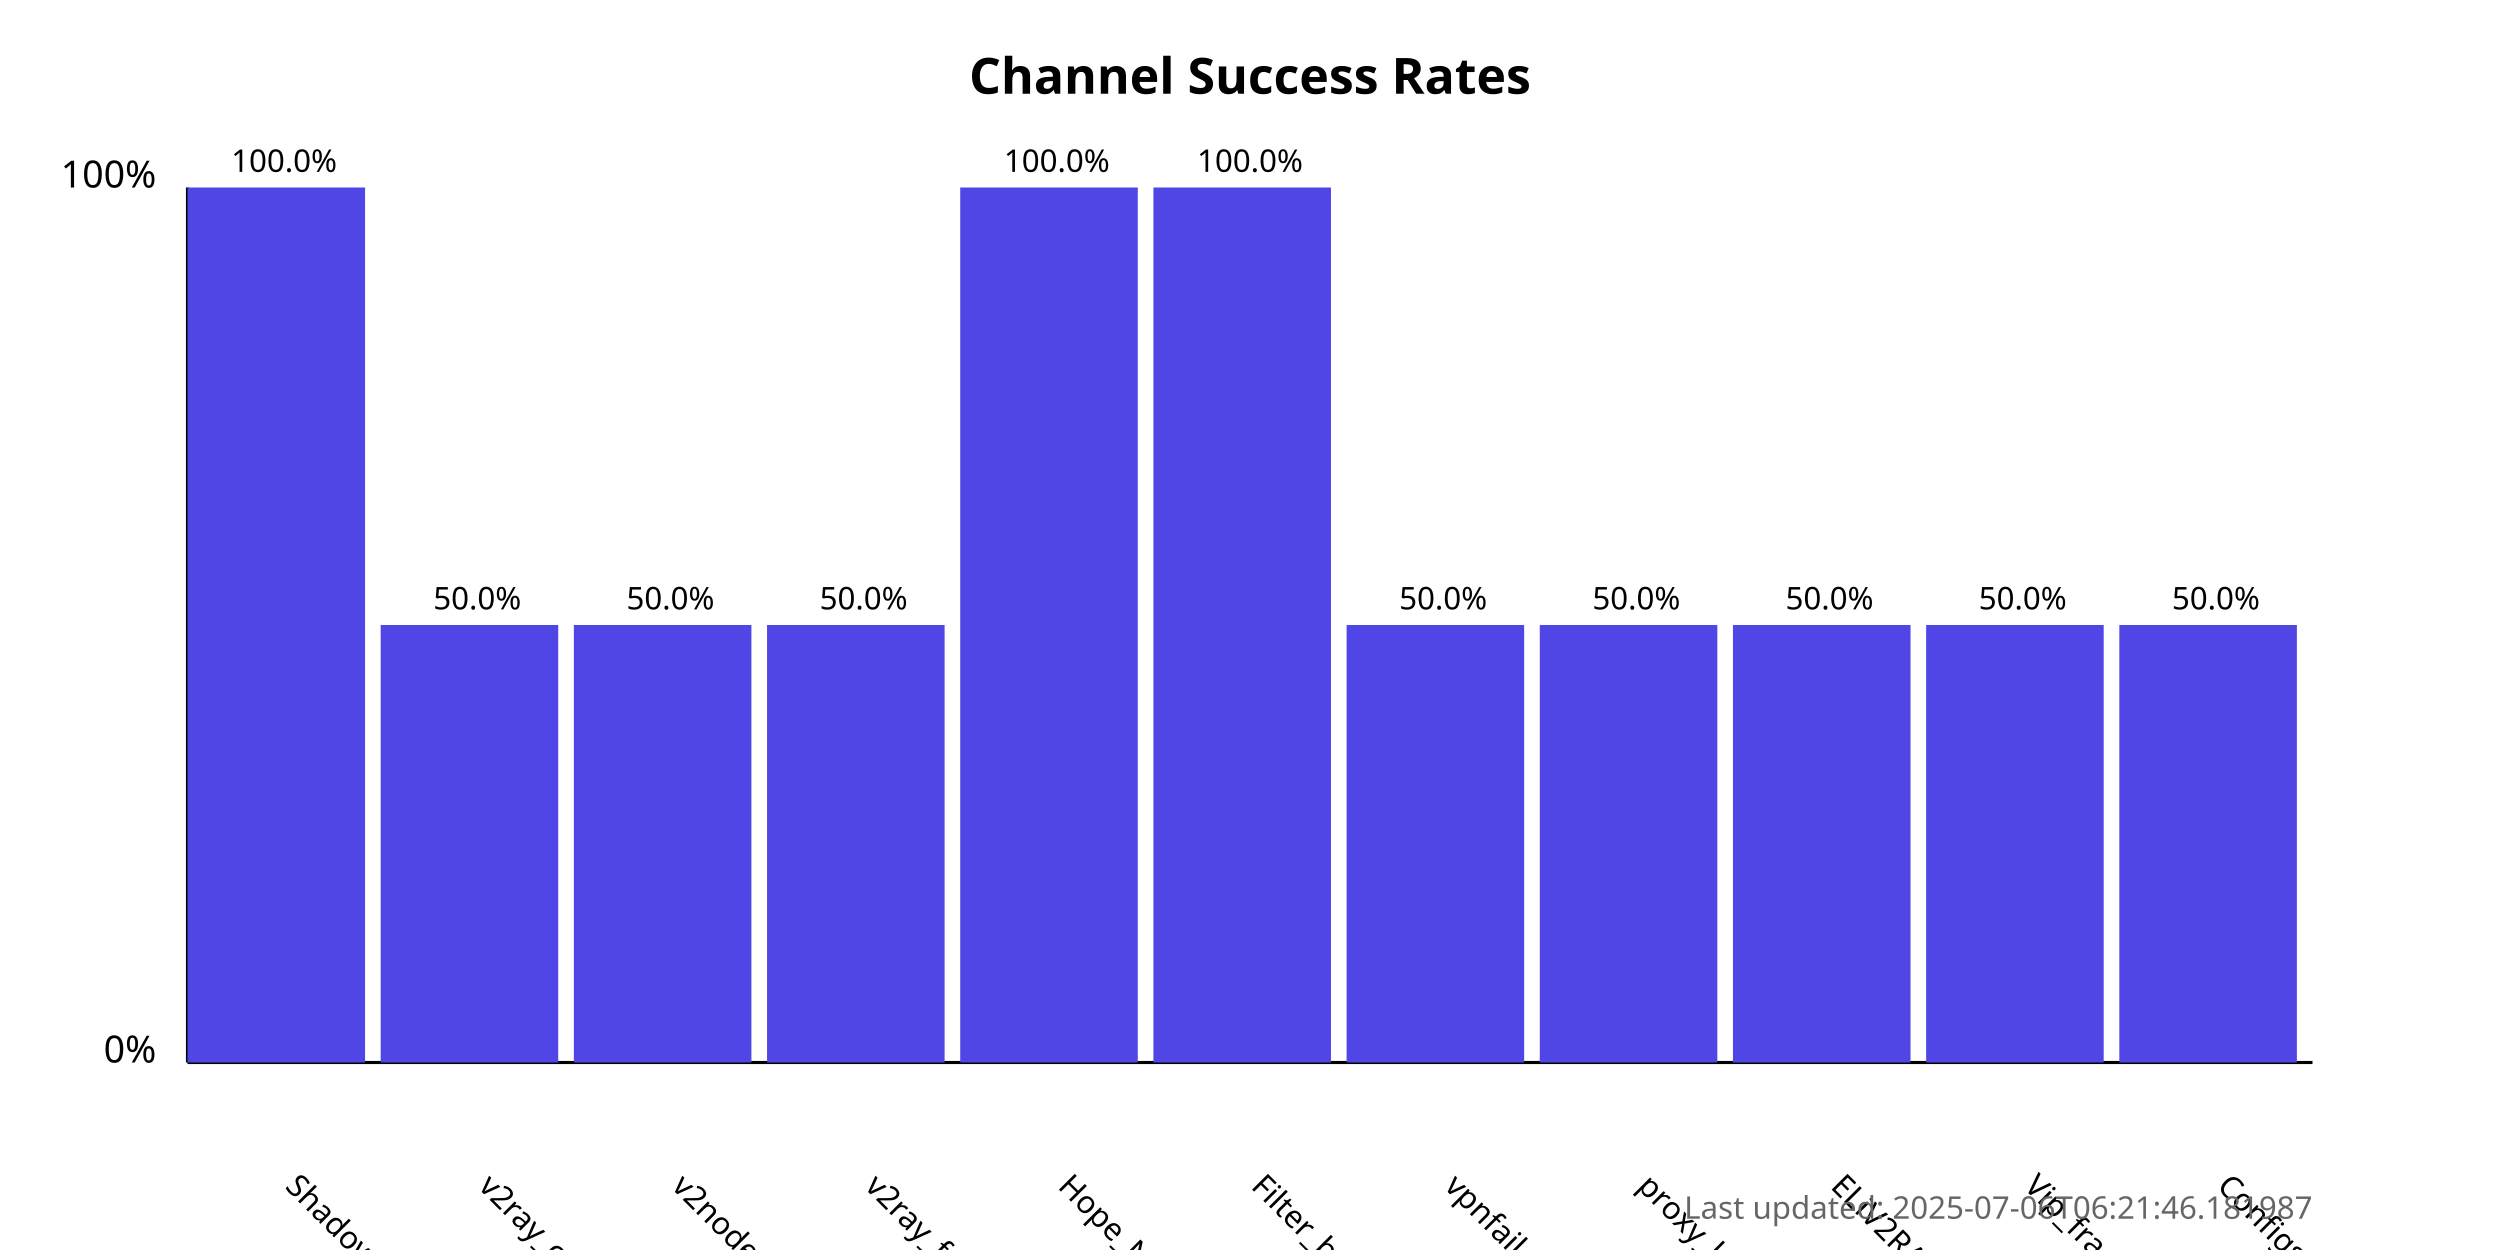
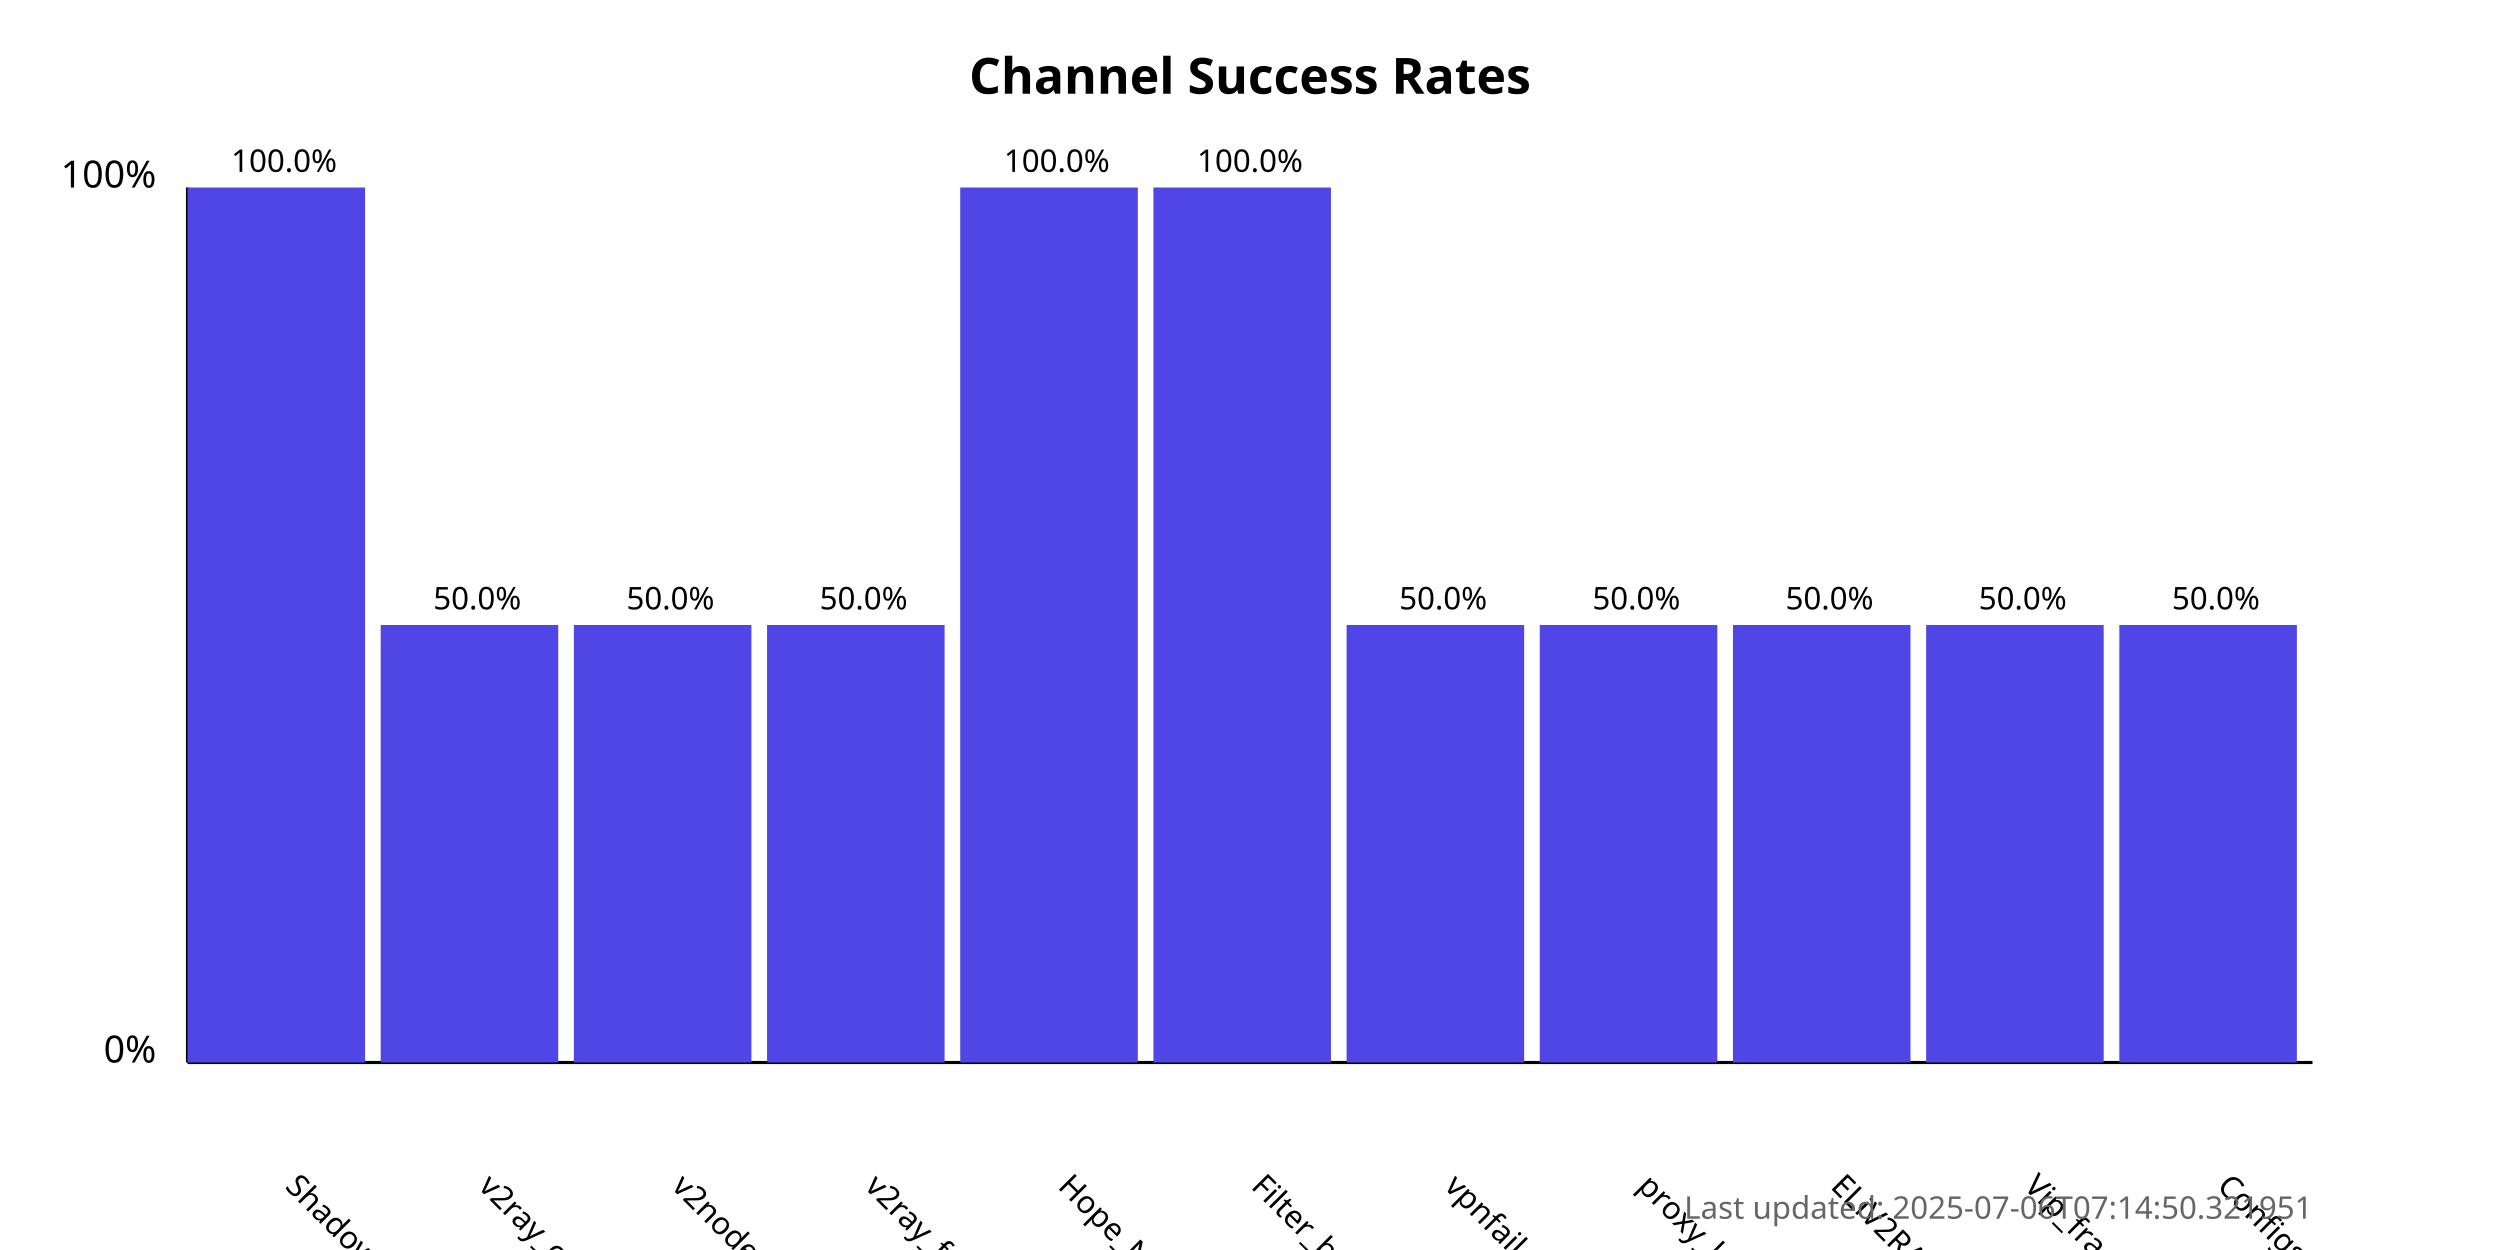
<svg xmlns="http://www.w3.org/2000/svg" width="800" height="400">
  <style>
            .chart-title { font: bold 16px sans-serif; }
            .axis-label { font: 12px sans-serif; }
            .tick-label { font: 10px sans-serif; }
            .bar { fill: #4f46e5; }
            .bar:hover { fill: #6366f1; }
            .timestamp { font: 10px sans-serif; fill: #666; }
        </style>
  <text x="400.0" y="30" text-anchor="middle" class="chart-title">
            Channel Success Rates
        </text>
  <line x1="60" y1="340" x2="60" y2="60" stroke="black" stroke-width="1" />
  <line x1="60" y1="340" x2="740" y2="340" stroke="black" stroke-width="1" />
  <text x="50" y="340" text-anchor="end" class="axis-label">0%</text>
  <text x="50" y="60" text-anchor="end" class="axis-label">100%</text>
  <g>
    <rect x="60" y="60.0" width="56.818" height="280.0" class="bar" />
    <text x="90.909" y="380" transform="rotate(45, 90.90909, 380)" text-anchor="start" class="tick-label">
                ShadowProxy66
            </text>
    <text x="90.909" y="55.0" text-anchor="middle" class="tick-label">
                100.0%
            </text>
  </g>
  <g>
    <rect x="121.818" y="200.0" width="56.818" height="140.0" class="bar" />
    <text x="152.727" y="380" transform="rotate(45, 152.7273, 380)" text-anchor="start" class="tick-label">
                v2ray_configs_pool
            </text>
    <text x="152.727" y="195.0" text-anchor="middle" class="tick-label">
                50.0%
            </text>
  </g>
  <g>
    <rect x="183.636" y="200.0" width="56.818" height="140.0" class="bar" />
    <text x="214.545" y="380" transform="rotate(45, 214.5455, 380)" text-anchor="start" class="tick-label">
                v2nodes
            </text>
    <text x="214.545" y="195.0" text-anchor="middle" class="tick-label">
                50.0%
            </text>
  </g>
  <g>
    <rect x="245.455" y="200.0" width="56.818" height="140.0" class="bar" />
    <text x="276.364" y="380" transform="rotate(45, 276.3636, 380)" text-anchor="start" class="tick-label">
                v2ray_free_conf
            </text>
    <text x="276.364" y="195.0" text-anchor="middle" class="tick-label">
                50.0%
            </text>
  </g>
  <g>
    <rect x="307.273" y="60.0" width="56.818" height="280.0" class="bar" />
    <text x="338.182" y="380" transform="rotate(45, 338.1818, 380)" text-anchor="start" class="tick-label">
                Hope_Net
            </text>
    <text x="338.182" y="55.0" text-anchor="middle" class="tick-label">
                100.0%
            </text>
  </g>
  <g>
    <rect x="369.091" y="60.0" width="56.818" height="280.0" class="bar" />
    <text x="400.0" y="380" transform="rotate(45, 400.0, 380)" text-anchor="start" class="tick-label">
                Filter_breaker
            </text>
    <text x="400.0" y="55.0" text-anchor="middle" class="tick-label">
                100.0%
            </text>
  </g>
  <g>
    <rect x="430.909" y="200.0" width="56.818" height="140.0" class="bar" />
    <text x="461.818" y="380" transform="rotate(45, 461.8182, 380)" text-anchor="start" class="tick-label">
                vpnfail_vless
            </text>
    <text x="461.818" y="195.0" text-anchor="middle" class="tick-label">
                50.0%
            </text>
  </g>
  <g>
    <rect x="492.727" y="200.0" width="56.818" height="140.0" class="bar" />
    <text x="523.636" y="380" transform="rotate(45, 523.6364, 380)" text-anchor="start" class="tick-label">
                proxy_kafee
            </text>
    <text x="523.636" y="195.0" text-anchor="middle" class="tick-label">
                50.0%
            </text>
  </g>
  <g>
    <rect x="554.545" y="200.0" width="56.818" height="140.0" class="bar" />
    <text x="585.455" y="380" transform="rotate(45, 585.4545, 380)" text-anchor="start" class="tick-label">
                ELiV2RAY
            </text>
    <text x="585.455" y="195.0" text-anchor="middle" class="tick-label">
                50.0%
            </text>
  </g>
  <g>
    <rect x="616.364" y="200.0" width="56.818" height="140.0" class="bar" />
    <text x="647.273" y="380" transform="rotate(45, 647.2727, 380)" text-anchor="start" class="tick-label">
                Vip_fragment_v2ray
            </text>
    <text x="647.273" y="195.0" text-anchor="middle" class="tick-label">
                50.0%
            </text>
  </g>
  <g>
    <rect x="678.182" y="200.0" width="56.818" height="140.0" class="bar" />
    <text x="709.091" y="380" transform="rotate(45, 709.0909, 380)" text-anchor="start" class="tick-label">
                ConfigsHubPlus
            </text>
    <text x="709.091" y="195.0" text-anchor="middle" class="tick-label">
                50.0%
            </text>
  </g>
  <text x="740" y="390" text-anchor="end" class="timestamp">
-             Last updated: 2025-07-06T06:21:46.181987
+             Last updated: 2025-07-06T07:14:50.321951
        </text>
</svg>
